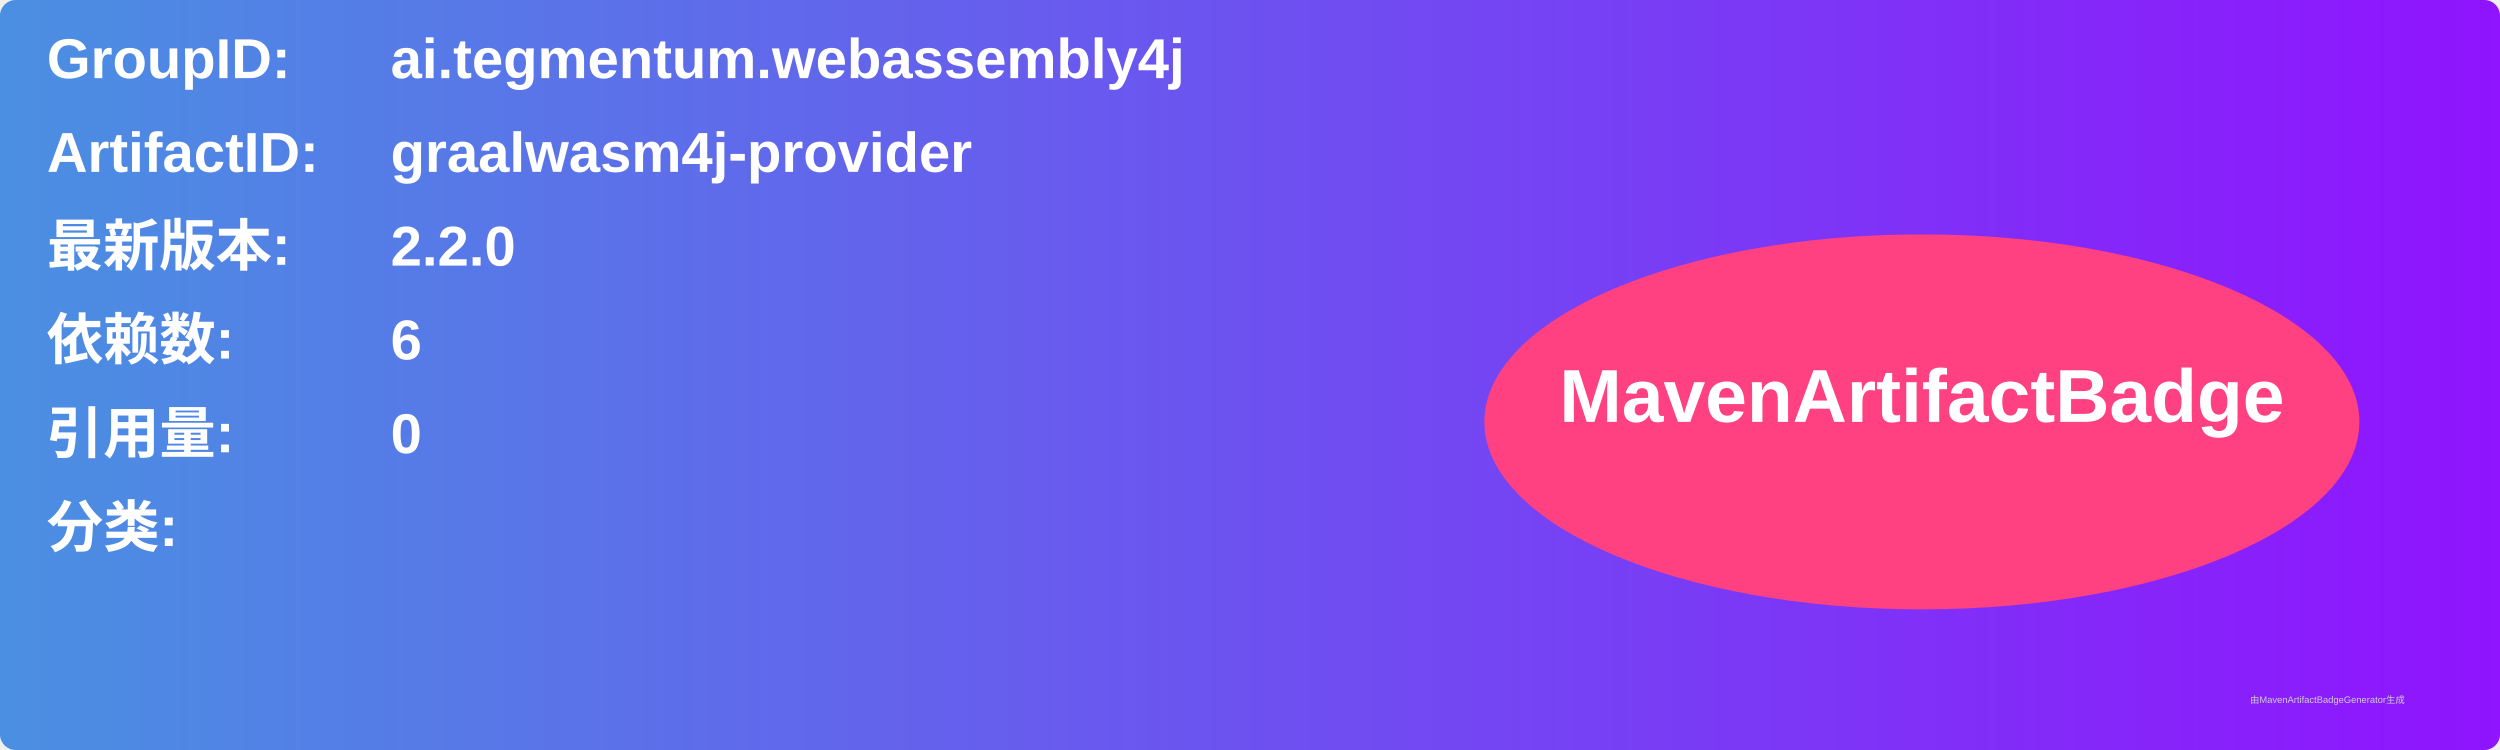
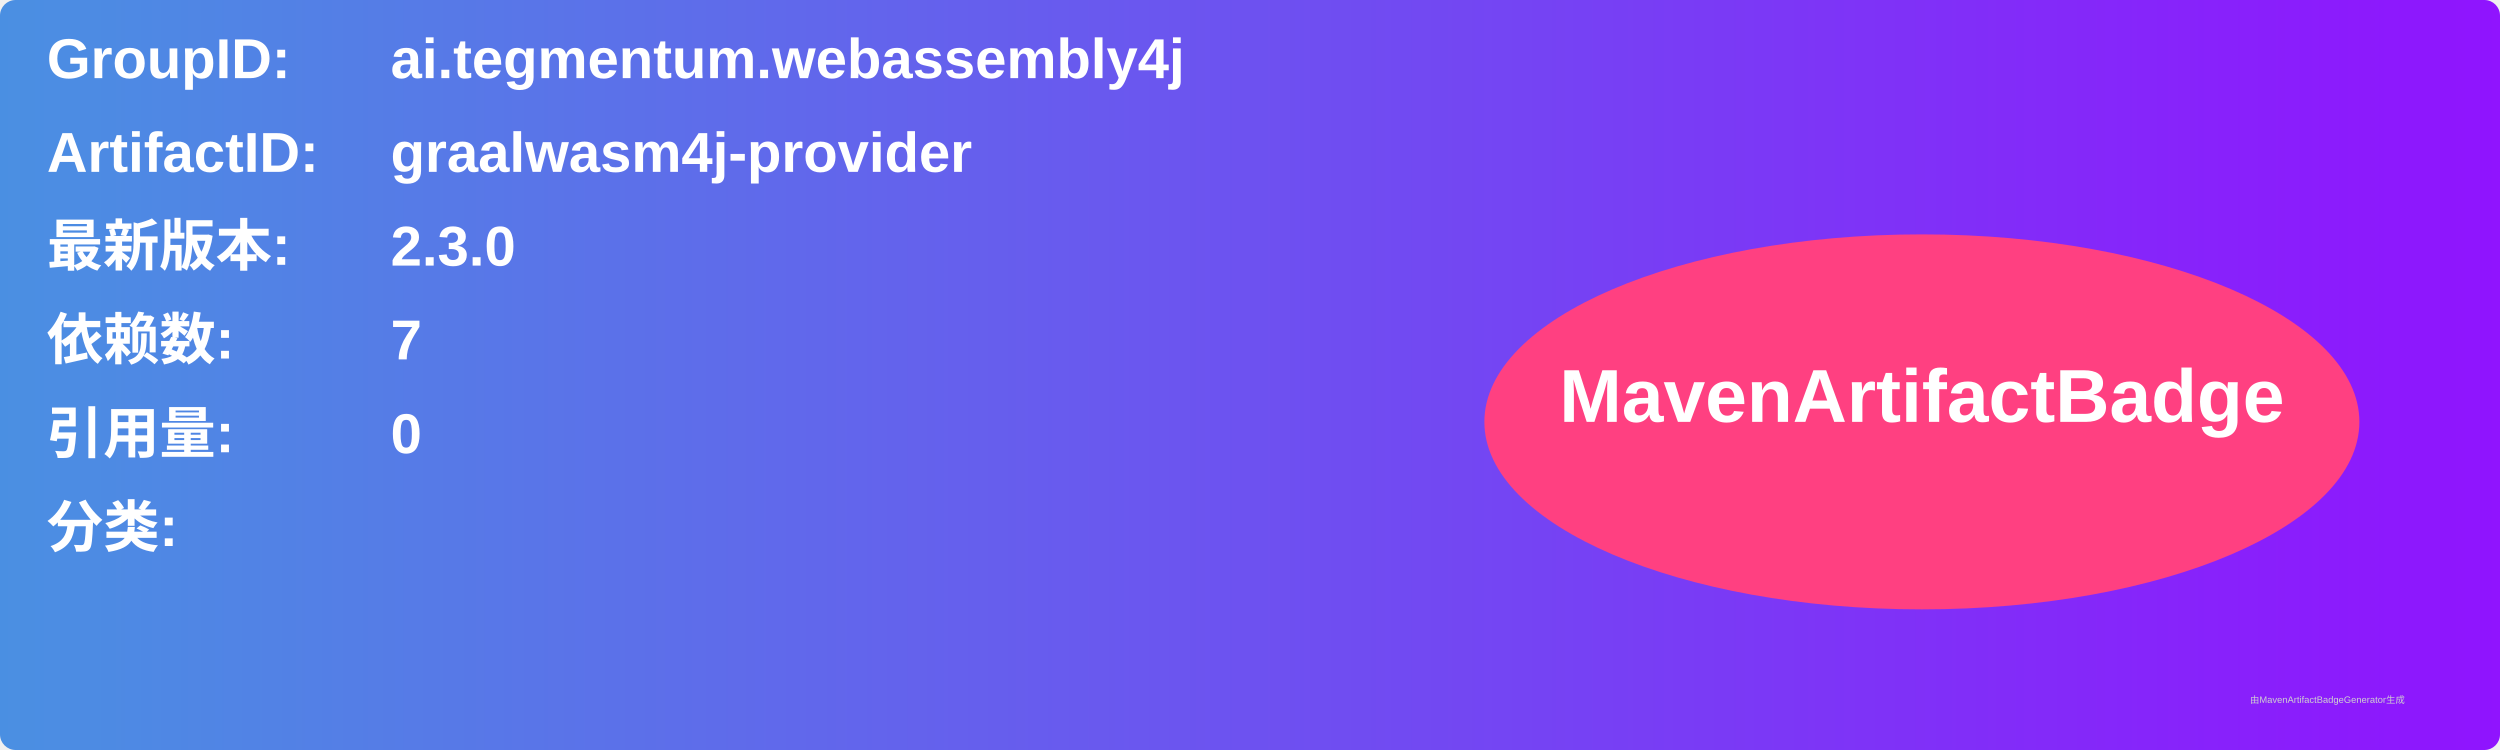
<svg xmlns="http://www.w3.org/2000/svg" width="800" height="240" viewBox="0 0 800 240">
  <linearGradient id="grad" x1="0%" y1="0%" x2="100%" y2="0%">
    <stop offset="0%" stop-color="#4a90e2" />
    <stop offset="100%" stop-color="#9013fe" />
  </linearGradient>
  <rect width="100%" height="100%" rx="5" ry="5" fill="url(#grad)" />
  <g transform="translate(15, 15)">
    <text x="0" y="10" font-family="Arial" font-size="18" fill="white" font-weight="bold" width="260">GroupID:</text>
    <text x="110" y="10" font-family="Arial" font-size="18" fill="white" font-weight="bold" width="460">ai.tegmentum.webassembly4j</text>
    <text x="0" y="40" font-family="Arial" font-size="18" fill="white" font-weight="bold" width="260">ArtifactID:</text>
    <text x="110" y="40" font-family="Arial" font-size="18" fill="white" font-weight="bold" width="460">graalwasm4j-provider</text>
    <text x="0" y="70" font-family="Arial" font-size="18" fill="white" font-weight="bold">最新版本:</text>
    <text x="110" y="70" font-family="Arial" font-size="18" fill="white" font-weight="bold">
-       <tspan font-weight="bold">2.2.0</tspan>
+       <tspan font-weight="bold">2.3.0</tspan>
    </text>
    <text x="0" y="100" font-family="Arial" font-size="18" fill="white" font-weight="bold">依赖数: </text>
    <text x="110" y="100" font-family="Arial" font-size="18" fill="white">
-       <tspan font-weight="bold">6</tspan>
+       <tspan font-weight="bold">7</tspan>
    </text>
    <text x="0" y="130" font-family="Arial" font-size="18" fill="white" font-weight="bold">引用量: </text>
    <text x="110" y="130" font-family="Arial" font-size="18" fill="white">
      <tspan font-weight="bold">0</tspan>
    </text>
    <text x="0" y="160" font-family="Arial" font-size="18" fill="white" font-weight="bold">分类:</text>
    <text x="10" y="190" font-family="Arial" font-size="10" fill="white">
      <tspan font-weight="bold" />
    </text>
    <ellipse cx="600" cy="120" rx="140" ry="60" fill="#ff4081" />
    <text x="600" y="120" text-anchor="middle" font-family="Arial" font-size="24" fill="white" font-weight="bold">MavenArtifactBadge</text>
  </g>
  <text x="720" y="225" font-family="Arial" font-size="3" fill="#d0d0d0">由MavenArtifactBadgeGenerator生成</text>
</svg>
